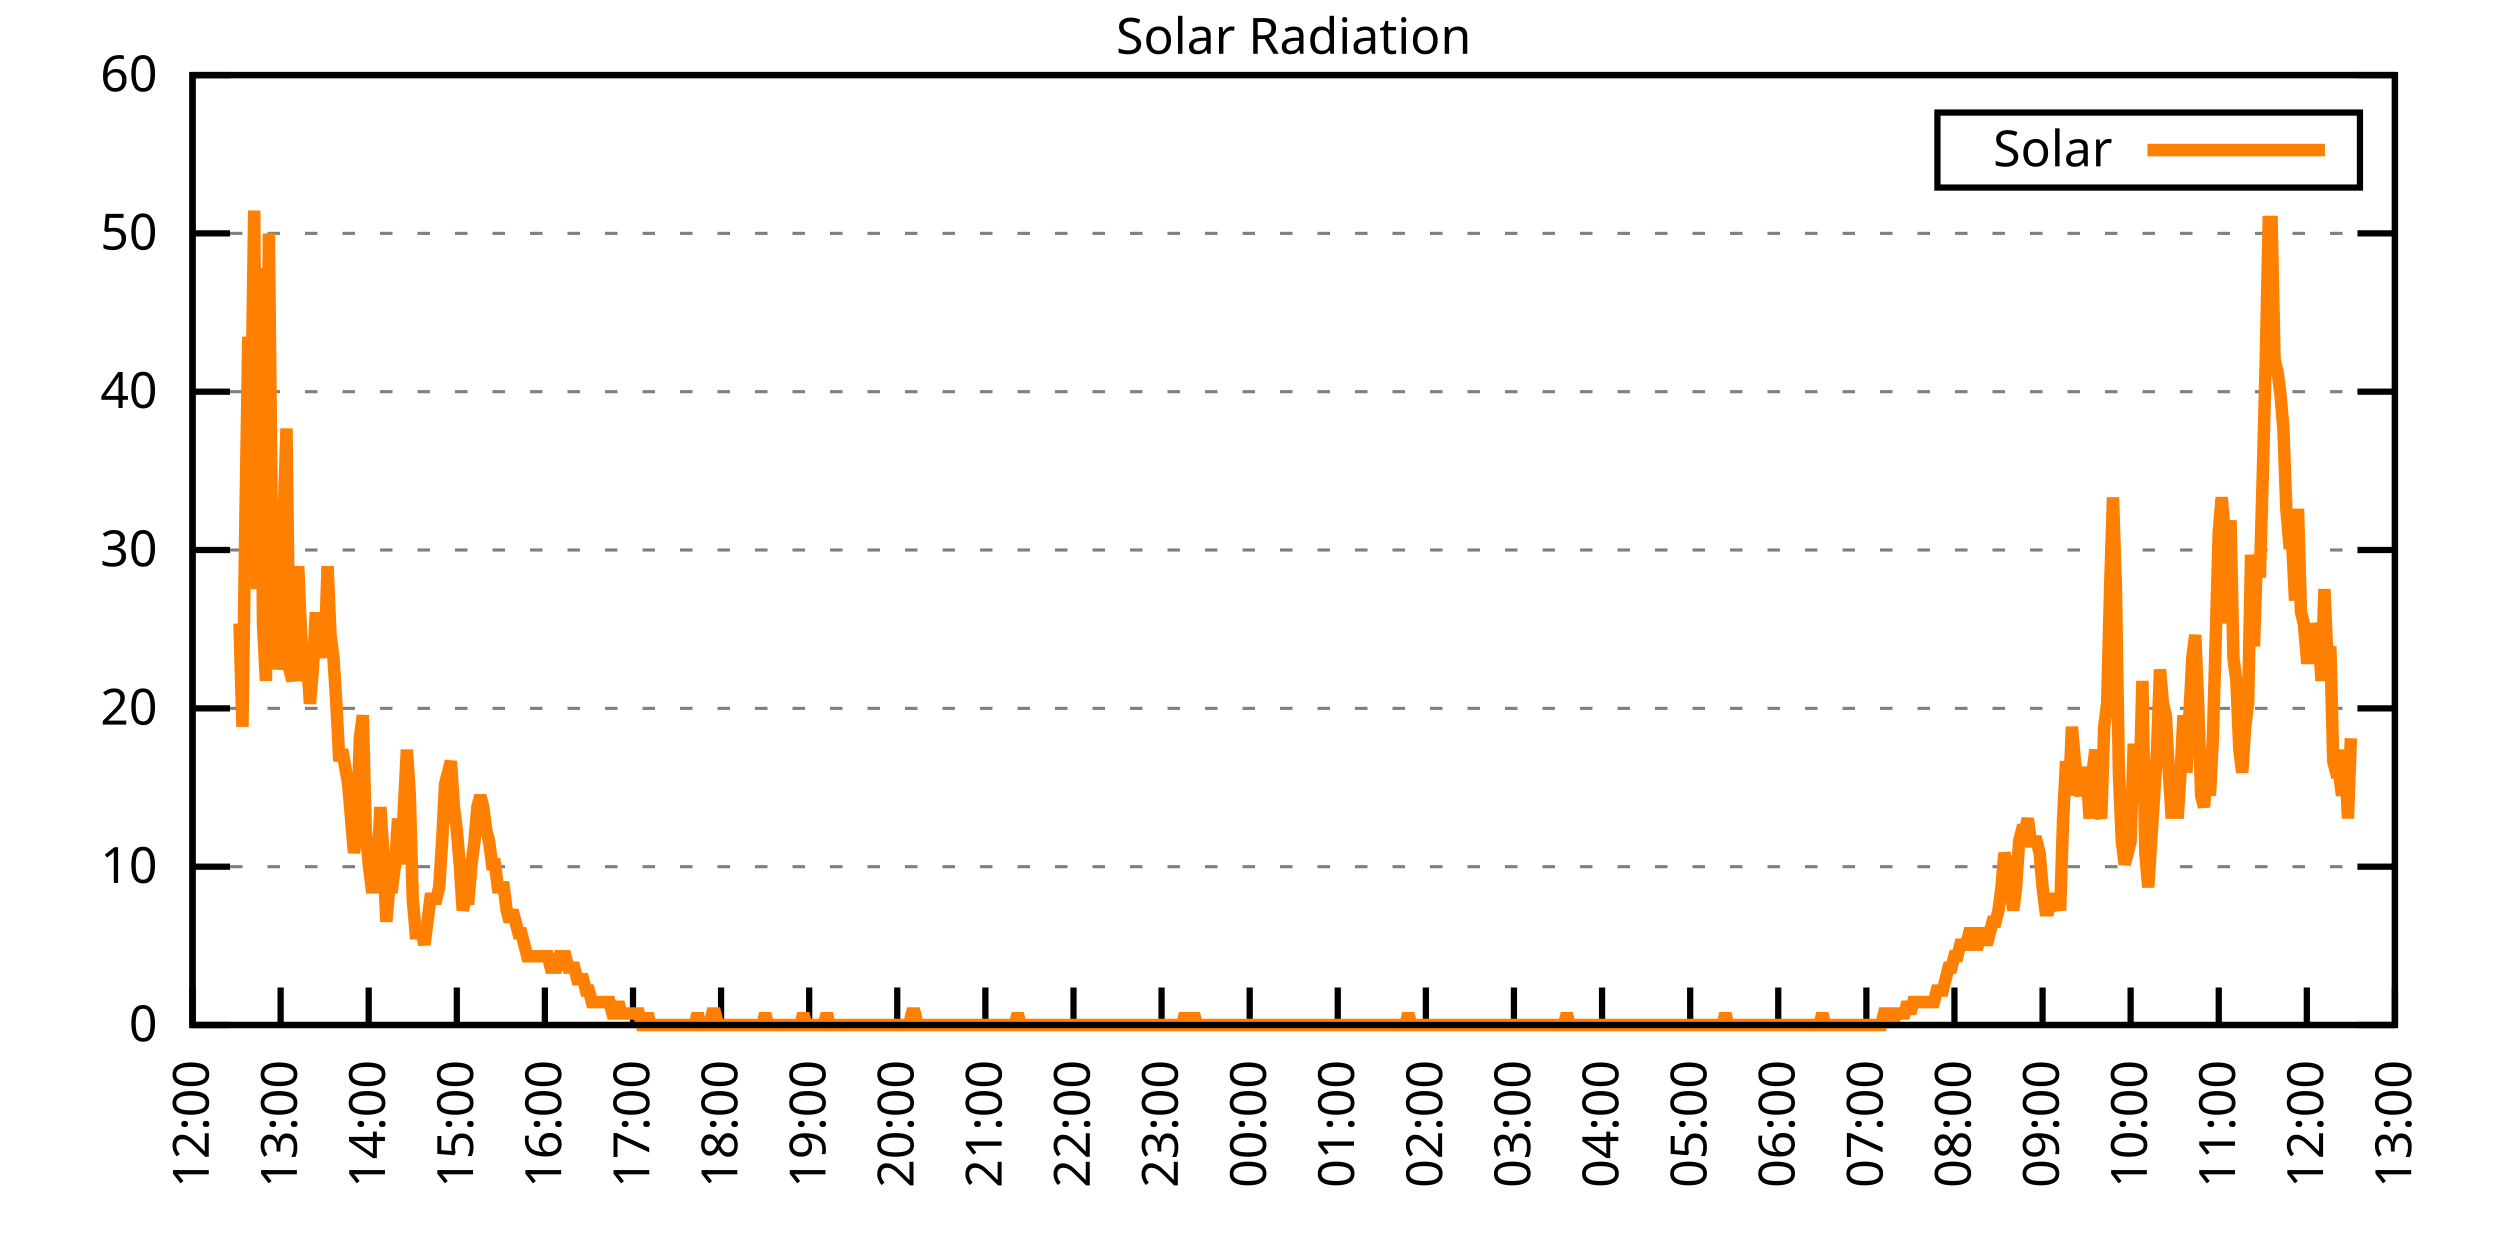
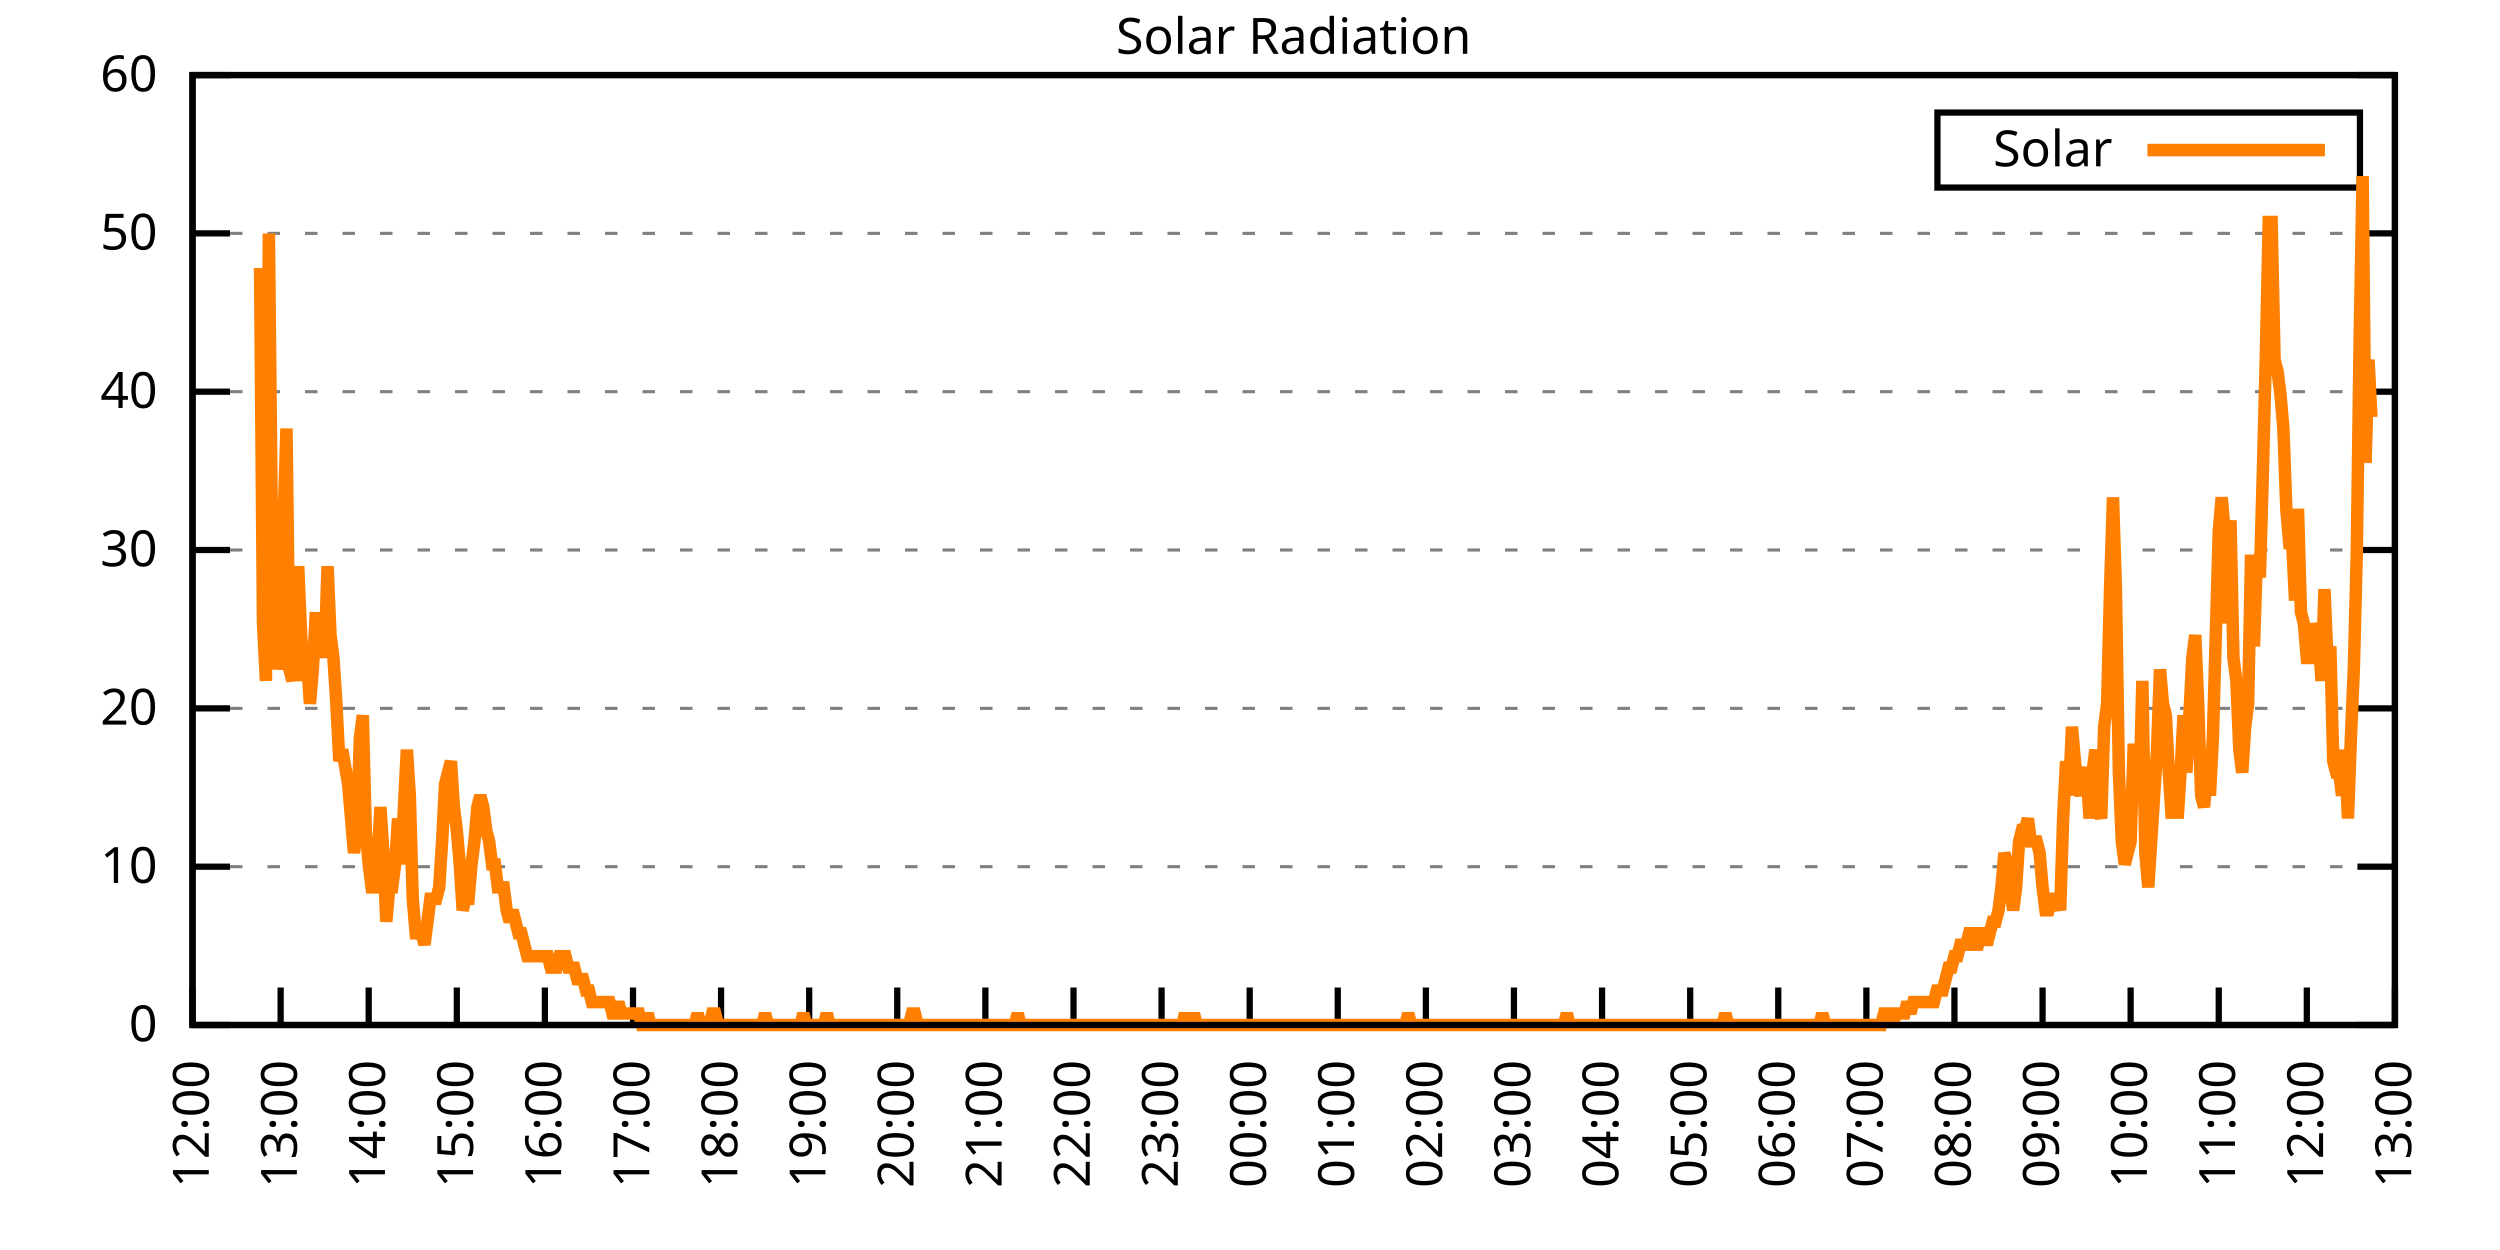
<svg xmlns="http://www.w3.org/2000/svg" xmlns:xlink="http://www.w3.org/1999/xlink" width="400" height="200" viewBox="0 0 400 200">
  <g id="gnuplot_canvas">
    <rect x="0" y="0" width="400" height="200" fill="none" />
    <defs>
      <circle id="gpDot" r="0.5" stroke-width="0.5" stroke="currentColor" />
      <path id="gpPt0" stroke-width="0.333" stroke="currentColor" d="M-1,0 h2 M0,-1 v2" />
      <path id="gpPt1" stroke-width="0.333" stroke="currentColor" d="M-1,-1 L1,1 M1,-1 L-1,1" />
      <path id="gpPt2" stroke-width="0.333" stroke="currentColor" d="M-1,0 L1,0 M0,-1 L0,1 M-1,-1 L1,1 M-1,1 L1,-1" />
      <rect id="gpPt3" stroke-width="0.333" stroke="currentColor" x="-1" y="-1" width="2" height="2" />
      <rect id="gpPt4" stroke-width="0.333" stroke="currentColor" fill="currentColor" x="-1" y="-1" width="2" height="2" />
      <circle id="gpPt5" stroke-width="0.333" stroke="currentColor" cx="0" cy="0" r="1" />
      <use xlink:href="#gpPt5" id="gpPt6" fill="currentColor" stroke="none" />
      <path id="gpPt7" stroke-width="0.333" stroke="currentColor" d="M0,-1.33 L-1.33,0.67 L1.33,0.67 z" />
      <use xlink:href="#gpPt7" id="gpPt8" fill="currentColor" stroke="none" />
      <use xlink:href="#gpPt7" id="gpPt9" stroke="currentColor" transform="rotate(180)" />
      <use xlink:href="#gpPt9" id="gpPt10" fill="currentColor" stroke="none" />
      <use xlink:href="#gpPt3" id="gpPt11" stroke="currentColor" transform="rotate(45)" />
      <use xlink:href="#gpPt11" id="gpPt12" fill="currentColor" stroke="none" />
      <path id="gpPt13" stroke-width="0.333" stroke="currentColor" d="M0,1.330 L1.265,0.411 L0.782,-1.067 L-0.782,-1.076 L-1.265,0.411 z" />
      <use xlink:href="#gpPt13" id="gpPt14" fill="currentColor" stroke="none" />
      <filter id="textbox" filterUnits="objectBoundingBox" x="0" y="0" height="1" width="1">
        <feFlood flood-color="white" flood-opacity="1" result="bgnd" />
        <feComposite in="SourceGraphic" in2="bgnd" operator="atop" />
      </filter>
      <filter id="greybox" filterUnits="objectBoundingBox" x="0" y="0" height="1" width="1">
        <feFlood flood-color="lightgrey" flood-opacity="1" result="grey" />
        <feComposite in="SourceGraphic" in2="grey" operator="atop" />
      </filter>
    </defs>
    <g fill="none" color="white" stroke="currentColor" stroke-width="1.00" stroke-linecap="butt" stroke-linejoin="miter">
</g>
    <g fill="none" color="black" stroke="currentColor" stroke-width="1.00" stroke-linecap="butt" stroke-linejoin="miter">
      <g stroke="none" shape-rendering="crispEdges">
        <polygon fill="rgb(255, 255, 255)" points="30.80,164.00 383.18,164.00 383.18,12.02 30.80,12.02 " />
      </g>
    </g>
    <g fill="none" color="black" stroke="currentColor" stroke-width="1.00" stroke-linecap="butt" stroke-linejoin="miter">
</g>
    <g fill="none" color="black" stroke="black" stroke-width="0.50" stroke-linecap="butt" stroke-linejoin="miter">
</g>
    <g fill="none" color="gray" stroke="currentColor" stroke-width="0.50" stroke-linecap="butt" stroke-linejoin="miter">
      <path stroke="gray" stroke-dasharray="2,4" class="gridline" d="M30.80,164.00 L383.19,164.00  " />
    </g>
    <g fill="none" color="gray" stroke="gray" stroke-width="1.00" stroke-linecap="butt" stroke-linejoin="miter">
</g>
    <g fill="none" color="black" stroke="currentColor" stroke-width="1.00" stroke-linecap="butt" stroke-linejoin="miter">
      <path stroke="black" d="M30.80,164.00 L36.80,164.00 M383.19,164.00 L377.19,164.00  " />
      <g transform="translate(25.20,166.60)" stroke="none" fill="black" font-family="Sans" font-size="8.00" text-anchor="end">
        <text>
          <tspan font-family="Sans"> 0</tspan>
        </text>
      </g>
    </g>
    <g fill="none" color="black" stroke="currentColor" stroke-width="1.00" stroke-linecap="butt" stroke-linejoin="miter">
</g>
    <g fill="none" color="black" stroke="black" stroke-width="0.50" stroke-linecap="butt" stroke-linejoin="miter">
</g>
    <g fill="none" color="gray" stroke="currentColor" stroke-width="0.50" stroke-linecap="butt" stroke-linejoin="miter">
      <path stroke="gray" stroke-dasharray="2,4" class="gridline" d="M30.80,138.67 L383.19,138.67  " />
    </g>
    <g fill="none" color="gray" stroke="gray" stroke-width="1.00" stroke-linecap="butt" stroke-linejoin="miter">
</g>
    <g fill="none" color="black" stroke="currentColor" stroke-width="1.00" stroke-linecap="butt" stroke-linejoin="miter">
      <path stroke="black" d="M30.80,138.67 L36.80,138.67 M383.19,138.67 L377.19,138.67  " />
      <g transform="translate(25.20,141.27)" stroke="none" fill="black" font-family="Sans" font-size="8.00" text-anchor="end">
        <text>
          <tspan font-family="Sans"> 10</tspan>
        </text>
      </g>
    </g>
    <g fill="none" color="black" stroke="currentColor" stroke-width="1.00" stroke-linecap="butt" stroke-linejoin="miter">
</g>
    <g fill="none" color="black" stroke="black" stroke-width="0.50" stroke-linecap="butt" stroke-linejoin="miter">
</g>
    <g fill="none" color="gray" stroke="currentColor" stroke-width="0.50" stroke-linecap="butt" stroke-linejoin="miter">
      <path stroke="gray" stroke-dasharray="2,4" class="gridline" d="M30.80,113.34 L383.19,113.34  " />
    </g>
    <g fill="none" color="gray" stroke="gray" stroke-width="1.00" stroke-linecap="butt" stroke-linejoin="miter">
</g>
    <g fill="none" color="black" stroke="currentColor" stroke-width="1.00" stroke-linecap="butt" stroke-linejoin="miter">
      <path stroke="black" d="M30.80,113.34 L36.80,113.34 M383.19,113.34 L377.19,113.34  " />
      <g transform="translate(25.20,115.94)" stroke="none" fill="black" font-family="Sans" font-size="8.00" text-anchor="end">
        <text>
          <tspan font-family="Sans"> 20</tspan>
        </text>
      </g>
    </g>
    <g fill="none" color="black" stroke="currentColor" stroke-width="1.00" stroke-linecap="butt" stroke-linejoin="miter">
</g>
    <g fill="none" color="black" stroke="black" stroke-width="0.50" stroke-linecap="butt" stroke-linejoin="miter">
</g>
    <g fill="none" color="gray" stroke="currentColor" stroke-width="0.50" stroke-linecap="butt" stroke-linejoin="miter">
      <path stroke="gray" stroke-dasharray="2,4" class="gridline" d="M30.80,88.00 L383.19,88.00  " />
    </g>
    <g fill="none" color="gray" stroke="gray" stroke-width="1.00" stroke-linecap="butt" stroke-linejoin="miter">
</g>
    <g fill="none" color="black" stroke="currentColor" stroke-width="1.00" stroke-linecap="butt" stroke-linejoin="miter">
      <path stroke="black" d="M30.80,88.00 L36.80,88.00 M383.19,88.00 L377.19,88.00  " />
      <g transform="translate(25.20,90.60)" stroke="none" fill="black" font-family="Sans" font-size="8.00" text-anchor="end">
        <text>
          <tspan font-family="Sans"> 30</tspan>
        </text>
      </g>
    </g>
    <g fill="none" color="black" stroke="currentColor" stroke-width="1.00" stroke-linecap="butt" stroke-linejoin="miter">
</g>
    <g fill="none" color="black" stroke="black" stroke-width="0.50" stroke-linecap="butt" stroke-linejoin="miter">
</g>
    <g fill="none" color="gray" stroke="currentColor" stroke-width="0.50" stroke-linecap="butt" stroke-linejoin="miter">
      <path stroke="gray" stroke-dasharray="2,4" class="gridline" d="M30.80,62.67 L383.19,62.67  " />
    </g>
    <g fill="none" color="gray" stroke="gray" stroke-width="1.00" stroke-linecap="butt" stroke-linejoin="miter">
</g>
    <g fill="none" color="black" stroke="currentColor" stroke-width="1.00" stroke-linecap="butt" stroke-linejoin="miter">
      <path stroke="black" d="M30.80,62.67 L36.80,62.67 M383.19,62.67 L377.19,62.67  " />
      <g transform="translate(25.20,65.27)" stroke="none" fill="black" font-family="Sans" font-size="8.00" text-anchor="end">
        <text>
          <tspan font-family="Sans"> 40</tspan>
        </text>
      </g>
    </g>
    <g fill="none" color="black" stroke="currentColor" stroke-width="1.00" stroke-linecap="butt" stroke-linejoin="miter">
</g>
    <g fill="none" color="black" stroke="black" stroke-width="0.50" stroke-linecap="butt" stroke-linejoin="miter">
</g>
    <g fill="none" color="gray" stroke="currentColor" stroke-width="0.50" stroke-linecap="butt" stroke-linejoin="miter">
      <path stroke="gray" stroke-dasharray="2,4" class="gridline" d="M30.80,37.34 L383.19,37.34  " />
    </g>
    <g fill="none" color="gray" stroke="gray" stroke-width="1.00" stroke-linecap="butt" stroke-linejoin="miter">
</g>
    <g fill="none" color="black" stroke="currentColor" stroke-width="1.00" stroke-linecap="butt" stroke-linejoin="miter">
      <path stroke="black" d="M30.80,37.34 L36.80,37.34 M383.19,37.34 L377.19,37.34  " />
      <g transform="translate(25.20,39.94)" stroke="none" fill="black" font-family="Sans" font-size="8.00" text-anchor="end">
        <text>
          <tspan font-family="Sans"> 50</tspan>
        </text>
      </g>
    </g>
    <g fill="none" color="black" stroke="currentColor" stroke-width="1.00" stroke-linecap="butt" stroke-linejoin="miter">
</g>
    <g fill="none" color="black" stroke="black" stroke-width="0.50" stroke-linecap="butt" stroke-linejoin="miter">
</g>
    <g fill="none" color="gray" stroke="currentColor" stroke-width="0.50" stroke-linecap="butt" stroke-linejoin="miter">
      <path stroke="gray" stroke-dasharray="2,4" class="gridline" d="M30.80,12.01 L383.19,12.01  " />
    </g>
    <g fill="none" color="gray" stroke="gray" stroke-width="1.00" stroke-linecap="butt" stroke-linejoin="miter">
</g>
    <g fill="none" color="black" stroke="currentColor" stroke-width="1.00" stroke-linecap="butt" stroke-linejoin="miter">
      <path stroke="black" d="M30.80,12.01 L36.80,12.01 M383.19,12.01 L377.19,12.01  " />
      <g transform="translate(25.20,14.61)" stroke="none" fill="black" font-family="Sans" font-size="8.00" text-anchor="end">
        <text>
          <tspan font-family="Sans"> 60</tspan>
        </text>
      </g>
    </g>
    <g fill="none" color="black" stroke="currentColor" stroke-width="1.00" stroke-linecap="butt" stroke-linejoin="miter">
      <path stroke="black" d="M30.80,164.00 L30.80,158.00  " />
      <g transform="translate(33.40,169.60) rotate(270.00)" stroke="none" fill="black" font-family="Sans" font-size="8.00" text-anchor="end">
        <text>
          <tspan font-family="Sans">12:00</tspan>
        </text>
      </g>
    </g>
    <g fill="none" color="black" stroke="currentColor" stroke-width="1.00" stroke-linecap="butt" stroke-linejoin="miter">
      <path stroke="black" d="M44.90,164.00 L44.90,158.00  " />
      <g transform="translate(47.50,169.60) rotate(270.00)" stroke="none" fill="black" font-family="Sans" font-size="8.00" text-anchor="end">
        <text>
          <tspan font-family="Sans">13:00</tspan>
        </text>
      </g>
    </g>
    <g fill="none" color="black" stroke="currentColor" stroke-width="1.00" stroke-linecap="butt" stroke-linejoin="miter">
      <path stroke="black" d="M58.99,164.00 L58.99,158.00  " />
      <g transform="translate(61.59,169.60) rotate(270.00)" stroke="none" fill="black" font-family="Sans" font-size="8.00" text-anchor="end">
        <text>
          <tspan font-family="Sans">14:00</tspan>
        </text>
      </g>
    </g>
    <g fill="none" color="black" stroke="currentColor" stroke-width="1.00" stroke-linecap="butt" stroke-linejoin="miter">
      <path stroke="black" d="M73.09,164.00 L73.09,158.00  " />
      <g transform="translate(75.69,169.60) rotate(270.00)" stroke="none" fill="black" font-family="Sans" font-size="8.00" text-anchor="end">
        <text>
          <tspan font-family="Sans">15:00</tspan>
        </text>
      </g>
    </g>
    <g fill="none" color="black" stroke="currentColor" stroke-width="1.00" stroke-linecap="butt" stroke-linejoin="miter">
      <path stroke="black" d="M87.18,164.00 L87.18,158.00  " />
      <g transform="translate(89.78,169.60) rotate(270.00)" stroke="none" fill="black" font-family="Sans" font-size="8.00" text-anchor="end">
        <text>
          <tspan font-family="Sans">16:00</tspan>
        </text>
      </g>
    </g>
    <g fill="none" color="black" stroke="currentColor" stroke-width="1.00" stroke-linecap="butt" stroke-linejoin="miter">
      <path stroke="black" d="M101.28,164.00 L101.28,158.00  " />
      <g transform="translate(103.88,169.60) rotate(270.00)" stroke="none" fill="black" font-family="Sans" font-size="8.00" text-anchor="end">
        <text>
          <tspan font-family="Sans">17:00</tspan>
        </text>
      </g>
    </g>
    <g fill="none" color="black" stroke="currentColor" stroke-width="1.00" stroke-linecap="butt" stroke-linejoin="miter">
      <path stroke="black" d="M115.37,164.00 L115.37,158.00  " />
      <g transform="translate(117.97,169.60) rotate(270.00)" stroke="none" fill="black" font-family="Sans" font-size="8.00" text-anchor="end">
        <text>
          <tspan font-family="Sans">18:00</tspan>
        </text>
      </g>
    </g>
    <g fill="none" color="black" stroke="currentColor" stroke-width="1.00" stroke-linecap="butt" stroke-linejoin="miter">
      <path stroke="black" d="M129.47,164.00 L129.47,158.00  " />
      <g transform="translate(132.07,169.60) rotate(270.00)" stroke="none" fill="black" font-family="Sans" font-size="8.00" text-anchor="end">
        <text>
          <tspan font-family="Sans">19:00</tspan>
        </text>
      </g>
    </g>
    <g fill="none" color="black" stroke="currentColor" stroke-width="1.00" stroke-linecap="butt" stroke-linejoin="miter">
      <path stroke="black" d="M143.56,164.00 L143.56,158.00  " />
      <g transform="translate(146.16,169.60) rotate(270.00)" stroke="none" fill="black" font-family="Sans" font-size="8.00" text-anchor="end">
        <text>
          <tspan font-family="Sans">20:00</tspan>
        </text>
      </g>
    </g>
    <g fill="none" color="black" stroke="currentColor" stroke-width="1.00" stroke-linecap="butt" stroke-linejoin="miter">
      <path stroke="black" d="M157.66,164.00 L157.66,158.00  " />
      <g transform="translate(160.26,169.60) rotate(270.00)" stroke="none" fill="black" font-family="Sans" font-size="8.00" text-anchor="end">
        <text>
          <tspan font-family="Sans">21:00</tspan>
        </text>
      </g>
    </g>
    <g fill="none" color="black" stroke="currentColor" stroke-width="1.00" stroke-linecap="butt" stroke-linejoin="miter">
      <path stroke="black" d="M171.76,164.00 L171.76,158.00  " />
      <g transform="translate(174.36,169.60) rotate(270.00)" stroke="none" fill="black" font-family="Sans" font-size="8.00" text-anchor="end">
        <text>
          <tspan font-family="Sans">22:00</tspan>
        </text>
      </g>
    </g>
    <g fill="none" color="black" stroke="currentColor" stroke-width="1.00" stroke-linecap="butt" stroke-linejoin="miter">
      <path stroke="black" d="M185.85,164.00 L185.85,158.00  " />
      <g transform="translate(188.45,169.60) rotate(270.00)" stroke="none" fill="black" font-family="Sans" font-size="8.00" text-anchor="end">
        <text>
          <tspan font-family="Sans">23:00</tspan>
        </text>
      </g>
    </g>
    <g fill="none" color="black" stroke="currentColor" stroke-width="1.00" stroke-linecap="butt" stroke-linejoin="miter">
      <path stroke="black" d="M199.95,164.00 L199.95,158.00  " />
      <g transform="translate(202.55,169.60) rotate(270.00)" stroke="none" fill="black" font-family="Sans" font-size="8.00" text-anchor="end">
        <text>
          <tspan font-family="Sans">00:00</tspan>
        </text>
      </g>
    </g>
    <g fill="none" color="black" stroke="currentColor" stroke-width="1.00" stroke-linecap="butt" stroke-linejoin="miter">
      <path stroke="black" d="M214.04,164.00 L214.04,158.00  " />
      <g transform="translate(216.64,169.60) rotate(270.00)" stroke="none" fill="black" font-family="Sans" font-size="8.00" text-anchor="end">
        <text>
          <tspan font-family="Sans">01:00</tspan>
        </text>
      </g>
    </g>
    <g fill="none" color="black" stroke="currentColor" stroke-width="1.00" stroke-linecap="butt" stroke-linejoin="miter">
      <path stroke="black" d="M228.14,164.00 L228.14,158.00  " />
      <g transform="translate(230.74,169.60) rotate(270.00)" stroke="none" fill="black" font-family="Sans" font-size="8.00" text-anchor="end">
        <text>
          <tspan font-family="Sans">02:00</tspan>
        </text>
      </g>
    </g>
    <g fill="none" color="black" stroke="currentColor" stroke-width="1.00" stroke-linecap="butt" stroke-linejoin="miter">
      <path stroke="black" d="M242.23,164.00 L242.23,158.00  " />
      <g transform="translate(244.83,169.60) rotate(270.00)" stroke="none" fill="black" font-family="Sans" font-size="8.00" text-anchor="end">
        <text>
          <tspan font-family="Sans">03:00</tspan>
        </text>
      </g>
    </g>
    <g fill="none" color="black" stroke="currentColor" stroke-width="1.00" stroke-linecap="butt" stroke-linejoin="miter">
      <path stroke="black" d="M256.33,164.00 L256.33,158.00  " />
      <g transform="translate(258.93,169.60) rotate(270.00)" stroke="none" fill="black" font-family="Sans" font-size="8.00" text-anchor="end">
        <text>
          <tspan font-family="Sans">04:00</tspan>
        </text>
      </g>
    </g>
    <g fill="none" color="black" stroke="currentColor" stroke-width="1.00" stroke-linecap="butt" stroke-linejoin="miter">
      <path stroke="black" d="M270.43,164.00 L270.43,158.00  " />
      <g transform="translate(273.03,169.60) rotate(270.00)" stroke="none" fill="black" font-family="Sans" font-size="8.00" text-anchor="end">
        <text>
          <tspan font-family="Sans">05:00</tspan>
        </text>
      </g>
    </g>
    <g fill="none" color="black" stroke="currentColor" stroke-width="1.00" stroke-linecap="butt" stroke-linejoin="miter">
      <path stroke="black" d="M284.52,164.00 L284.52,158.00  " />
      <g transform="translate(287.12,169.60) rotate(270.00)" stroke="none" fill="black" font-family="Sans" font-size="8.00" text-anchor="end">
        <text>
          <tspan font-family="Sans">06:00</tspan>
        </text>
      </g>
    </g>
    <g fill="none" color="black" stroke="currentColor" stroke-width="1.00" stroke-linecap="butt" stroke-linejoin="miter">
      <path stroke="black" d="M298.62,164.00 L298.62,158.00  " />
      <g transform="translate(301.22,169.60) rotate(270.00)" stroke="none" fill="black" font-family="Sans" font-size="8.00" text-anchor="end">
        <text>
          <tspan font-family="Sans">07:00</tspan>
        </text>
      </g>
    </g>
    <g fill="none" color="black" stroke="currentColor" stroke-width="1.00" stroke-linecap="butt" stroke-linejoin="miter">
      <path stroke="black" d="M312.71,164.00 L312.71,158.00  " />
      <g transform="translate(315.31,169.60) rotate(270.00)" stroke="none" fill="black" font-family="Sans" font-size="8.00" text-anchor="end">
        <text>
          <tspan font-family="Sans">08:00</tspan>
        </text>
      </g>
    </g>
    <g fill="none" color="black" stroke="currentColor" stroke-width="1.00" stroke-linecap="butt" stroke-linejoin="miter">
      <path stroke="black" d="M326.81,164.00 L326.81,158.00  " />
      <g transform="translate(329.41,169.60) rotate(270.00)" stroke="none" fill="black" font-family="Sans" font-size="8.00" text-anchor="end">
        <text>
          <tspan font-family="Sans">09:00</tspan>
        </text>
      </g>
    </g>
    <g fill="none" color="black" stroke="currentColor" stroke-width="1.00" stroke-linecap="butt" stroke-linejoin="miter">
      <path stroke="black" d="M340.90,164.00 L340.90,158.00  " />
      <g transform="translate(343.50,169.60) rotate(270.00)" stroke="none" fill="black" font-family="Sans" font-size="8.00" text-anchor="end">
        <text>
          <tspan font-family="Sans">10:00</tspan>
        </text>
      </g>
    </g>
    <g fill="none" color="black" stroke="currentColor" stroke-width="1.00" stroke-linecap="butt" stroke-linejoin="miter">
      <path stroke="black" d="M355.00,164.00 L355.00,158.00  " />
      <g transform="translate(357.60,169.60) rotate(270.00)" stroke="none" fill="black" font-family="Sans" font-size="8.00" text-anchor="end">
        <text>
          <tspan font-family="Sans">11:00</tspan>
        </text>
      </g>
    </g>
    <g fill="none" color="black" stroke="currentColor" stroke-width="1.00" stroke-linecap="butt" stroke-linejoin="miter">
      <path stroke="black" d="M369.09,164.00 L369.09,158.00  " />
      <g transform="translate(371.69,169.60) rotate(270.00)" stroke="none" fill="black" font-family="Sans" font-size="8.00" text-anchor="end">
        <text>
          <tspan font-family="Sans">12:00</tspan>
        </text>
      </g>
    </g>
    <g fill="none" color="black" stroke="currentColor" stroke-width="1.00" stroke-linecap="butt" stroke-linejoin="miter">
      <path stroke="black" d="M383.19,164.00 L383.19,158.00  " />
      <g transform="translate(385.79,169.60) rotate(270.00)" stroke="none" fill="black" font-family="Sans" font-size="8.00" text-anchor="end">
        <text>
          <tspan font-family="Sans">13:00</tspan>
        </text>
      </g>
    </g>
    <g fill="none" color="black" stroke="currentColor" stroke-width="1.00" stroke-linecap="butt" stroke-linejoin="miter">
</g>
    <g fill="none" color="black" stroke="currentColor" stroke-width="1.00" stroke-linecap="butt" stroke-linejoin="miter">
      <path stroke="black" d="M30.80,12.01 L30.80,164.00 L383.19,164.00 L383.19,12.01 L30.80,12.01 Z  " />
    </g>
    <g fill="none" color="black" stroke="currentColor" stroke-width="1.00" stroke-linecap="butt" stroke-linejoin="miter">
</g>
    <g fill="none" color="black" stroke="currentColor" stroke-width="1.00" stroke-linecap="butt" stroke-linejoin="miter">
      <path stroke="black" d="M309.99,30.01 L309.99,18.01 L377.59,18.01 L377.59,30.01 L309.99,30.01 Z  " />
    </g>
    <g id="Solar_Radiation_plot_1">
      <g fill="none" color="white" stroke="black" stroke-width="2.00" stroke-linecap="butt" stroke-linejoin="miter">
</g>
      <g fill="none" color="black" stroke="currentColor" stroke-width="2.00" stroke-linecap="butt" stroke-linejoin="miter">
        <g transform="translate(337.99,26.61)" stroke="none" fill="black" font-family="Sans" font-size="8.00" text-anchor="end">
          <text>
            <tspan font-family="Sans">Solar</tspan>
          </text>
        </g>
      </g>
      <g fill="none" color="black" stroke="currentColor" stroke-width="2.00" stroke-linecap="butt" stroke-linejoin="miter">
-         <path stroke="rgb(255, 127,   0)" d="M343.59,24.01 L371.99,24.01 M38.32,99.76 L38.79,116.28 L39.26,83.24 L39.73,53.88 L40.20,66.73 L40.67,33.69   L41.14,94.26 L41.61,42.87 L42.08,99.76 L42.55,108.94 L43.02,37.36 L43.49,83.24 L43.96,92.42 L44.43,107.10   L44.90,103.43 L45.37,83.24 L45.84,68.56 L46.31,107.10 L46.78,108.94 L47.24,101.60 L47.71,90.59 L48.18,101.60   L48.65,108.94 L49.12,105.27 L49.59,112.61 L50.06,107.10 L50.53,97.93 L50.53,99.76 L51.47,99.76 L51.94,105.27   L52.41,90.59 L52.88,101.60 L53.35,105.27 L53.82,112.61 L54.29,121.79 L54.76,119.95 L55.70,125.46 L56.17,130.96   L56.64,136.47 L57.11,132.80 L57.58,118.12 L58.05,114.44 L58.52,132.80 L58.99,138.30 L59.46,141.98 L59.93,141.98   L60.40,138.30 L60.87,129.13 L61.34,136.47 L61.81,147.48 L62.28,141.98 L62.75,141.98 L63.22,138.30 L63.69,130.96   L64.16,138.30 L64.63,129.13 L65.10,119.95 L65.57,127.29 L66.04,143.81 L66.51,149.32 L66.98,149.32 L67.45,149.32   L67.92,151.15 L68.39,147.48 L68.86,143.81 L69.33,143.81 L69.80,143.81 L70.27,141.98 L70.74,134.63 L71.21,125.46   L71.68,123.62 L72.15,121.79 L72.62,129.13 L73.09,132.80 L73.56,138.30 L74.03,145.65 L74.50,143.81 L74.97,143.81   L75.44,138.30 L75.91,134.63 L76.38,129.13 L76.85,127.29 L77.32,129.13 L77.79,132.80 L78.26,134.63 L78.73,138.30   L79.19,138.30 L79.66,141.98 L80.13,141.98 L80.60,141.98 L81.07,145.65 L81.54,147.48 L82.01,145.65 L82.48,147.48   L82.95,149.32 L83.42,149.32 L83.89,151.15 L84.36,152.99 L84.83,152.99 L85.30,152.99 L85.77,152.99 L86.24,152.99   L86.71,152.99 L87.18,152.99 L87.65,152.99 L88.12,154.82 L88.59,154.82 L89.06,154.82 L89.53,152.99 L90.00,152.99   L90.47,152.99 L90.94,154.82 L91.41,154.82 L91.88,154.82 L92.35,156.66 L92.82,156.66 L93.29,156.66 L93.76,158.49   L94.23,158.49 L94.70,160.33 L95.17,160.33 L95.64,160.33 L96.11,160.33 L96.58,160.33 L97.05,160.33 L97.52,160.33   L97.99,162.16 L98.46,162.16 L98.93,160.33 L99.40,162.16 L99.87,162.16 L100.34,162.16 L100.81,162.16 L101.28,162.16   L101.75,162.16 L102.22,162.16 L102.69,164.00 L103.16,164.00 L103.63,162.16 L104.10,164.00 L104.57,164.00 L105.04,164.00   L105.51,164.00 L105.98,164.00 L106.45,164.00 L106.92,164.00 L107.39,164.00 L107.86,164.00 L108.33,164.00 L108.80,164.00   L109.27,164.00 L109.74,164.00 L110.21,164.00 L110.68,164.00 L111.14,164.00 L111.61,162.16 L112.08,164.00 L112.55,164.00   L113.02,164.00 L113.49,164.00 L113.96,162.16 L114.43,162.16 L114.90,164.00 L115.37,164.00 L115.84,164.00 L116.31,164.00   L116.78,164.00 L117.25,164.00 L117.72,164.00 L118.19,164.00 L118.66,164.00 L119.13,164.00 L119.60,164.00 L120.07,164.00   L120.54,164.00 L121.01,164.00 L121.48,164.00 L121.95,164.00 L122.42,162.16 L122.89,164.00 L123.36,164.00 L123.83,164.00   L124.30,164.00 L124.77,164.00 L125.24,164.00 L125.71,164.00 L126.18,164.00 L126.65,164.00 L127.12,164.00 L127.59,164.00   L128.06,164.00 L128.53,162.16 L129.00,164.00 L129.47,164.00 L129.94,164.00 L130.41,164.00 L130.88,164.00 L131.35,164.00   L131.82,164.00 L132.29,162.16 L132.76,164.00 L133.23,164.00 L133.70,164.00 L134.17,164.00 L134.64,164.00 L135.11,164.00   L135.58,164.00 L136.05,164.00 L136.52,164.00 L136.99,164.00 L137.46,164.00 L137.93,164.00 L138.40,164.00 L138.87,164.00   L139.34,164.00 L139.81,164.00 L140.28,164.00 L140.75,164.00 L141.22,164.00 L141.69,164.00 L142.16,164.00 L142.63,164.00   L143.09,164.00 L143.56,164.00 L144.03,164.00 L144.50,164.00 L144.97,164.00 L145.44,164.00 L145.91,162.16 L146.38,162.16   L146.85,164.00 L147.32,164.00 L147.79,164.00 L148.26,164.00 L148.73,164.00 L149.20,164.00 L149.67,164.00 L150.14,164.00   L150.61,164.00 L151.08,164.00 L151.55,164.00 L152.02,164.00 L152.49,164.00 L152.96,164.00 L153.43,164.00 L153.90,164.00   L154.37,164.00 L154.84,164.00 L155.31,164.00 L155.78,164.00 L156.25,164.00 L156.72,164.00 L157.19,164.00 L157.66,164.00   L158.13,164.00 L158.60,164.00 L159.07,164.00 L159.54,164.00 L160.01,164.00 L160.48,164.00 L160.95,164.00 L161.42,164.00   L161.89,164.00 L162.36,164.00 L162.83,162.16 L163.30,164.00 L163.77,164.00 L164.24,164.00 L164.71,164.00 L165.18,164.00   L165.65,164.00 L166.12,164.00 L166.59,164.00 L167.06,164.00 L167.53,164.00 L168.00,164.00 L168.47,164.00 L168.94,164.00   L169.41,164.00 L169.88,164.00 L170.35,164.00 L170.82,164.00 L171.29,164.00 L171.76,164.00 L172.23,164.00 L172.70,164.00   L173.17,164.00 L173.64,164.00 L174.11,164.00 L174.58,164.00 L175.04,164.00 L175.51,164.00 L175.98,164.00 L176.45,164.00   L176.92,164.00 L177.39,164.00 L177.86,164.00 L178.33,164.00 L178.80,164.00 L179.27,164.00 L179.74,164.00 L180.21,164.00   L180.68,164.00 L181.15,164.00 L181.62,164.00 L182.09,164.00 L182.56,164.00 L183.03,164.00 L183.50,164.00 L183.97,164.00   L184.44,164.00 L184.91,164.00 L185.38,164.00 L185.85,164.00 L186.32,164.00 L186.79,164.00 L187.26,164.00 L187.73,164.00   L188.20,164.00 L188.67,164.00 L189.14,164.00 L189.61,162.16 L190.08,164.00 L190.55,164.00 L191.02,162.16 L191.49,164.00   L191.96,164.00 L192.43,164.00 L192.90,164.00 L193.37,164.00 L193.84,164.00 L194.31,164.00 L194.78,164.00 L195.25,164.00   L195.72,164.00 L196.19,164.00 L196.66,164.00 L197.13,164.00 L197.60,164.00 L198.07,164.00 L198.54,164.00 L199.01,164.00   L199.48,164.00 L199.95,164.00 L200.42,164.00 L200.89,164.00 L201.36,164.00 L201.83,164.00 L202.30,164.00 L202.77,164.00   L203.24,164.00 L203.71,164.00 L204.18,164.00 L204.65,164.00 L205.12,164.00 L205.59,164.00 L206.06,164.00 L206.53,164.00   L207.00,164.00 L207.46,164.00 L207.93,164.00 L208.40,164.00 L208.87,164.00 L209.34,164.00 L209.81,164.00 L210.28,164.00   L210.75,164.00 L211.22,164.00 L211.69,164.00 L212.16,164.00 L212.63,164.00 L213.10,164.00 L213.57,164.00 L214.04,164.00   L214.51,164.00 L214.98,164.00 L215.45,164.00 L215.92,164.00 L216.39,164.00 L216.86,164.00 L217.33,164.00 L217.80,164.00   L218.27,164.00 L218.74,164.00 L219.21,164.00 L219.68,164.00 L220.15,164.00 L220.62,164.00 L221.09,164.00 L221.56,164.00   L222.03,164.00 L222.50,164.00 L222.97,164.00 L223.44,164.00 L223.91,164.00 L224.38,164.00 L224.85,164.00 L225.32,162.16   L225.79,164.00 L226.26,164.00 L226.73,164.00 L227.20,164.00 L227.67,164.00 L228.14,164.00 L228.61,164.00 L229.08,164.00   L229.55,164.00 L230.02,164.00 L230.49,164.00 L230.96,164.00 L231.43,164.00 L231.90,164.00 L232.37,164.00 L232.84,164.00   L233.31,164.00 L233.78,164.00 L234.25,164.00 L234.72,164.00 L235.19,164.00 L235.66,164.00 L236.13,164.00 L236.60,164.00   L237.07,164.00 L237.54,164.00 L238.01,164.00 L238.48,164.00 L238.95,164.00 L239.41,164.00 L239.88,164.00 L240.35,164.00   L240.82,164.00 L241.29,164.00 L241.76,164.00 L242.23,164.00 L242.70,164.00 L243.17,164.00 L243.64,164.00 L244.11,164.00   L244.58,164.00 L245.05,164.00 L245.52,164.00 L245.99,164.00 L246.46,164.00 L246.93,164.00 L247.40,164.00 L247.87,164.00   L248.34,164.00 L248.81,164.00 L249.28,164.00 L249.75,164.00 L250.22,164.00 L250.69,162.16 L251.16,164.00 L251.63,164.00   L252.10,164.00 L252.57,164.00 L253.04,164.00 L253.51,164.00 L253.98,164.00 L254.45,164.00 L254.92,164.00 L255.39,164.00   L255.86,164.00 L256.33,164.00 L256.80,164.00 L257.27,164.00 L257.74,164.00 L258.21,164.00 L258.68,164.00 L259.15,164.00   L259.62,164.00 L260.09,164.00 L260.56,164.00 L261.03,164.00 L261.50,164.00 L261.97,164.00 L262.44,164.00 L262.91,164.00   L263.38,164.00 L263.85,164.00 L264.32,164.00 L264.79,164.00 L265.26,164.00 L265.73,164.00 L266.20,164.00 L266.67,164.00   L267.14,164.00 L267.61,164.00 L268.08,164.00 L268.55,164.00 L269.02,164.00 L269.49,164.00 L269.96,164.00 L270.43,164.00   L270.90,164.00 L271.36,164.00 L271.83,164.00 L272.30,164.00 L272.77,164.00 L273.24,164.00 L273.71,164.00 L274.18,164.00   L274.65,164.00 L275.12,164.00 L275.59,164.00 L276.06,162.16 L276.53,164.00 L277.00,164.00 L277.47,164.00 L277.94,164.00   L278.41,164.00 L278.88,164.00 L279.35,164.00 L279.82,164.00 L280.29,164.00 L280.76,164.00 L281.23,164.00 L281.70,164.00   L282.17,164.00 L282.64,164.00 L283.11,164.00 L283.58,164.00 L284.05,164.00 L284.52,164.00 L284.99,164.00 L285.46,164.00   L285.93,164.00 L286.40,164.00 L286.87,164.00 L287.34,164.00 L287.81,164.00 L288.28,164.00 L288.75,164.00 L289.22,164.00   L289.69,164.00 L290.16,164.00 L290.63,164.00 L291.10,164.00 L291.57,162.16 L292.04,164.00 L292.51,164.00 L292.98,164.00   L293.45,164.00 L293.92,164.00 L294.39,164.00 L294.86,164.00 L295.33,164.00 L295.80,164.00 L296.27,164.00 L296.74,164.00   L297.21,164.00 L297.68,164.00 L298.15,164.00 L298.62,164.00 L299.09,164.00 L299.56,164.00 L300.03,164.00 L300.50,164.00   L300.97,164.00 L301.44,162.16 L301.91,162.16 L302.38,162.16 L302.85,164.00 L303.31,162.16 L303.78,162.16 L304.25,162.16   L304.72,162.16 L305.19,160.33 L305.66,162.16 L306.13,160.33 L306.60,160.33 L307.07,160.33 L307.54,160.33 L308.01,160.33   L308.48,160.33 L308.95,160.33 L309.42,160.33 L309.89,158.49 L310.36,158.49 L310.83,158.49 L311.30,156.66 L311.77,154.82   L312.24,154.82 L312.71,152.99 L313.18,152.99 L313.65,151.15 L314.12,151.15 L314.59,151.15 L315.06,149.32 L315.53,149.32   L316.00,151.15 L316.47,151.15 L316.94,149.32 L317.41,149.32 L317.88,151.15 L318.35,149.32 L318.82,147.48 L319.29,147.48   L319.76,145.65 L320.23,141.98 L320.70,136.47 L321.17,138.30 L321.64,141.98 L322.11,145.65 L322.58,141.98 L323.05,134.63   L323.52,132.80 L323.99,132.80 L324.46,130.96 L324.93,134.63 L325.40,134.63 L325.87,134.63 L326.34,136.47 L326.81,141.98   L327.28,145.65 L327.75,145.65 L328.22,143.81 L328.69,143.81 L329.16,143.81 L329.63,145.65 L330.10,130.96 L330.57,121.79   L331.04,127.29 L331.51,116.28 L331.98,121.79 L332.45,125.46 L332.92,127.29 L333.39,123.62 L333.86,123.62 L334.33,130.96   L334.80,123.62 L335.26,119.95 L335.73,129.13 L336.20,130.96 L336.67,116.28 L337.14,112.61 L337.61,94.26 L338.08,79.57   L338.55,94.26 L339.02,123.62 L339.49,134.63 L339.96,138.30 L340.43,136.47 L340.90,134.63 L341.37,119.95 L341.84,119.95   L342.31,127.29 L342.78,108.94 L343.25,136.47 L343.72,141.98 L344.19,134.63 L344.66,127.29 L345.13,119.95 L345.60,107.10   L346.07,112.61 L346.54,114.44 L347.01,123.62 L347.48,130.96 L347.95,123.62 L348.42,130.96 L348.89,123.62 L349.36,114.44   L349.83,123.62 L350.30,114.44 L350.77,105.27 L351.24,101.60 L351.71,112.61 L352.18,127.29 L352.65,129.13 L353.12,123.62   L353.59,127.29 L354.06,118.12 L354.53,101.60 L355.00,85.08 L355.47,79.57 L355.94,85.08 L356.41,99.76 L356.88,83.24   L357.35,105.27 L357.82,108.94 L358.29,119.95 L358.76,123.62 L359.23,116.28 L359.70,112.61 L360.17,88.75 L360.64,103.43   L361.11,88.75 L361.58,92.42 L362.05,75.90 L362.52,57.55 L362.99,35.52 L363.46,35.52 L363.93,57.55 L364.40,59.38   L364.87,63.05 L365.34,68.56 L365.81,81.41 L366.28,86.91 L366.75,86.91 L367.21,96.09 L367.68,81.41 L368.15,97.93   L368.62,99.76 L369.09,105.27 L369.56,105.27 L370.03,105.27 L370.50,99.76 L370.97,101.60 L371.44,108.94 L371.91,94.26   L372.38,105.27 L372.85,103.43 L373.32,121.79 L373.79,123.62 L374.26,123.62 L374.73,127.29 L375.20,119.95 L375.67,130.96   L376.14,118.12  " />
+         <path stroke="rgb(255, 127,   0)" d="M343.59,24.01 L371.99,24.01 M41.61,42.87 L42.08,99.76 L42.55,108.94 L43.02,37.36 L43.49,83.24 L43.96,92.42   L44.43,107.10 L44.90,103.43 L45.37,83.24 L45.84,68.56 L46.31,107.10 L46.78,108.94 L47.24,101.60 L47.71,90.59   L48.18,101.60 L48.65,108.94 L49.12,105.27 L49.59,112.61 L50.06,107.10 L50.53,97.93 L50.53,99.76 L51.47,99.76   L51.94,105.27 L52.41,90.59 L52.88,101.60 L53.35,105.27 L53.82,112.61 L54.29,121.79 L54.76,119.95 L55.70,125.46   L56.17,130.96 L56.64,136.47 L57.11,132.80 L57.58,118.12 L58.05,114.44 L58.52,132.80 L58.99,138.30 L59.46,141.98   L59.93,141.98 L60.40,138.30 L60.87,129.13 L61.34,136.47 L61.81,147.48 L62.28,141.98 L62.75,141.98 L63.22,138.30   L63.69,130.96 L64.16,138.30 L64.63,129.13 L65.10,119.95 L65.57,127.29 L66.04,143.81 L66.51,149.32 L66.98,149.32   L67.45,149.32 L67.92,151.15 L68.39,147.48 L68.86,143.81 L69.33,143.81 L69.80,143.81 L70.27,141.98 L70.74,134.63   L71.21,125.46 L71.68,123.62 L72.15,121.79 L72.62,129.13 L73.09,132.80 L73.56,138.30 L74.03,145.65 L74.50,143.81   L74.97,143.81 L75.44,138.30 L75.91,134.63 L76.38,129.13 L76.85,127.29 L77.32,129.13 L77.79,132.80 L78.26,134.63   L78.73,138.30 L79.19,138.30 L79.66,141.98 L80.13,141.98 L80.60,141.98 L81.07,145.65 L81.54,147.48 L82.01,145.65   L82.48,147.48 L82.95,149.32 L83.42,149.32 L83.89,151.15 L84.36,152.99 L84.83,152.99 L85.30,152.99 L85.77,152.99   L86.24,152.99 L86.71,152.99 L87.18,152.99 L87.65,152.99 L88.12,154.82 L88.59,154.82 L89.06,154.82 L89.53,152.99   L90.00,152.99 L90.47,152.99 L90.94,154.82 L91.41,154.82 L91.88,154.82 L92.35,156.66 L92.82,156.66 L93.29,156.66   L93.76,158.49 L94.23,158.49 L94.70,160.33 L95.17,160.33 L95.64,160.33 L96.11,160.33 L96.58,160.33 L97.05,160.33   L97.52,160.33 L97.99,162.16 L98.46,162.16 L98.93,160.33 L99.40,162.16 L99.87,162.16 L100.34,162.16 L100.81,162.16   L101.28,162.16 L101.75,162.16 L102.22,162.16 L102.69,164.00 L103.16,164.00 L103.63,162.16 L104.10,164.00 L104.57,164.00   L105.04,164.00 L105.51,164.00 L105.98,164.00 L106.45,164.00 L106.92,164.00 L107.39,164.00 L107.86,164.00 L108.33,164.00   L108.80,164.00 L109.27,164.00 L109.74,164.00 L110.21,164.00 L110.68,164.00 L111.14,164.00 L111.61,162.16 L112.08,164.00   L112.55,164.00 L113.02,164.00 L113.49,164.00 L113.96,162.16 L114.43,162.16 L114.90,164.00 L115.37,164.00 L115.84,164.00   L116.31,164.00 L116.78,164.00 L117.25,164.00 L117.72,164.00 L118.19,164.00 L118.66,164.00 L119.13,164.00 L119.60,164.00   L120.07,164.00 L120.54,164.00 L121.01,164.00 L121.48,164.00 L121.95,164.00 L122.42,162.16 L122.89,164.00 L123.36,164.00   L123.83,164.00 L124.30,164.00 L124.77,164.00 L125.24,164.00 L125.71,164.00 L126.18,164.00 L126.65,164.00 L127.12,164.00   L127.59,164.00 L128.06,164.00 L128.53,162.16 L129.00,164.00 L129.47,164.00 L129.94,164.00 L130.41,164.00 L130.88,164.00   L131.35,164.00 L131.82,164.00 L132.29,162.16 L132.76,164.00 L133.23,164.00 L133.70,164.00 L134.17,164.00 L134.64,164.00   L135.11,164.00 L135.58,164.00 L136.05,164.00 L136.52,164.00 L136.99,164.00 L137.46,164.00 L137.93,164.00 L138.40,164.00   L138.87,164.00 L139.34,164.00 L139.81,164.00 L140.28,164.00 L140.75,164.00 L141.22,164.00 L141.69,164.00 L142.16,164.00   L142.63,164.00 L143.09,164.00 L143.56,164.00 L144.03,164.00 L144.50,164.00 L144.97,164.00 L145.44,164.00 L145.91,162.16   L146.38,162.16 L146.85,164.00 L147.32,164.00 L147.79,164.00 L148.26,164.00 L148.73,164.00 L149.20,164.00 L149.67,164.00   L150.14,164.00 L150.61,164.00 L151.08,164.00 L151.55,164.00 L152.02,164.00 L152.49,164.00 L152.96,164.00 L153.43,164.00   L153.90,164.00 L154.37,164.00 L154.84,164.00 L155.31,164.00 L155.78,164.00 L156.25,164.00 L156.72,164.00 L157.19,164.00   L157.66,164.00 L158.13,164.00 L158.60,164.00 L159.07,164.00 L159.54,164.00 L160.01,164.00 L160.48,164.00 L160.95,164.00   L161.42,164.00 L161.89,164.00 L162.36,164.00 L162.83,162.16 L163.30,164.00 L163.77,164.00 L164.24,164.00 L164.71,164.00   L165.18,164.00 L165.65,164.00 L166.12,164.00 L166.59,164.00 L167.06,164.00 L167.53,164.00 L168.00,164.00 L168.47,164.00   L168.94,164.00 L169.41,164.00 L169.88,164.00 L170.35,164.00 L170.82,164.00 L171.29,164.00 L171.76,164.00 L172.23,164.00   L172.70,164.00 L173.17,164.00 L173.64,164.00 L174.11,164.00 L174.58,164.00 L175.04,164.00 L175.51,164.00 L175.98,164.00   L176.45,164.00 L176.92,164.00 L177.39,164.00 L177.86,164.00 L178.33,164.00 L178.80,164.00 L179.27,164.00 L179.74,164.00   L180.21,164.00 L180.68,164.00 L181.15,164.00 L181.62,164.00 L182.09,164.00 L182.56,164.00 L183.03,164.00 L183.50,164.00   L183.97,164.00 L184.44,164.00 L184.91,164.00 L185.38,164.00 L185.85,164.00 L186.32,164.00 L186.79,164.00 L187.26,164.00   L187.73,164.00 L188.20,164.00 L188.67,164.00 L189.14,164.00 L189.61,162.16 L190.08,164.00 L190.55,164.00 L191.02,162.16   L191.49,164.00 L191.96,164.00 L192.43,164.00 L192.90,164.00 L193.37,164.00 L193.84,164.00 L194.31,164.00 L194.78,164.00   L195.25,164.00 L195.72,164.00 L196.19,164.00 L196.66,164.00 L197.13,164.00 L197.60,164.00 L198.07,164.00 L198.54,164.00   L199.01,164.00 L199.48,164.00 L199.95,164.00 L200.42,164.00 L200.89,164.00 L201.36,164.00 L201.83,164.00 L202.30,164.00   L202.77,164.00 L203.24,164.00 L203.71,164.00 L204.18,164.00 L204.65,164.00 L205.12,164.00 L205.59,164.00 L206.06,164.00   L206.53,164.00 L207.00,164.00 L207.46,164.00 L207.93,164.00 L208.40,164.00 L208.87,164.00 L209.34,164.00 L209.81,164.00   L210.28,164.00 L210.75,164.00 L211.22,164.00 L211.69,164.00 L212.16,164.00 L212.63,164.00 L213.10,164.00 L213.57,164.00   L214.04,164.00 L214.51,164.00 L214.98,164.00 L215.45,164.00 L215.92,164.00 L216.39,164.00 L216.86,164.00 L217.33,164.00   L217.80,164.00 L218.27,164.00 L218.74,164.00 L219.21,164.00 L219.68,164.00 L220.15,164.00 L220.62,164.00 L221.09,164.00   L221.56,164.00 L222.03,164.00 L222.50,164.00 L222.97,164.00 L223.44,164.00 L223.91,164.00 L224.38,164.00 L224.85,164.00   L225.32,162.16 L225.79,164.00 L226.26,164.00 L226.73,164.00 L227.20,164.00 L227.67,164.00 L228.14,164.00 L228.61,164.00   L229.08,164.00 L229.55,164.00 L230.02,164.00 L230.49,164.00 L230.96,164.00 L231.43,164.00 L231.90,164.00 L232.37,164.00   L232.84,164.00 L233.31,164.00 L233.78,164.00 L234.25,164.00 L234.72,164.00 L235.19,164.00 L235.66,164.00 L236.13,164.00   L236.60,164.00 L237.07,164.00 L237.54,164.00 L238.01,164.00 L238.48,164.00 L238.95,164.00 L239.41,164.00 L239.88,164.00   L240.35,164.00 L240.82,164.00 L241.29,164.00 L241.76,164.00 L242.23,164.00 L242.70,164.00 L243.17,164.00 L243.64,164.00   L244.11,164.00 L244.58,164.00 L245.05,164.00 L245.52,164.00 L245.99,164.00 L246.46,164.00 L246.93,164.00 L247.40,164.00   L247.87,164.00 L248.34,164.00 L248.81,164.00 L249.28,164.00 L249.75,164.00 L250.22,164.00 L250.69,162.16 L251.16,164.00   L251.63,164.00 L252.10,164.00 L252.57,164.00 L253.04,164.00 L253.51,164.00 L253.98,164.00 L254.45,164.00 L254.92,164.00   L255.39,164.00 L255.86,164.00 L256.33,164.00 L256.80,164.00 L257.27,164.00 L257.74,164.00 L258.21,164.00 L258.68,164.00   L259.15,164.00 L259.62,164.00 L260.09,164.00 L260.56,164.00 L261.03,164.00 L261.50,164.00 L261.97,164.00 L262.44,164.00   L262.91,164.00 L263.38,164.00 L263.85,164.00 L264.32,164.00 L264.79,164.00 L265.26,164.00 L265.73,164.00 L266.20,164.00   L266.67,164.00 L267.14,164.00 L267.61,164.00 L268.08,164.00 L268.55,164.00 L269.02,164.00 L269.49,164.00 L269.96,164.00   L270.43,164.00 L270.90,164.00 L271.36,164.00 L271.83,164.00 L272.30,164.00 L272.77,164.00 L273.24,164.00 L273.71,164.00   L274.18,164.00 L274.65,164.00 L275.12,164.00 L275.59,164.00 L276.06,162.16 L276.53,164.00 L277.00,164.00 L277.47,164.00   L277.94,164.00 L278.41,164.00 L278.88,164.00 L279.35,164.00 L279.82,164.00 L280.29,164.00 L280.76,164.00 L281.23,164.00   L281.70,164.00 L282.17,164.00 L282.64,164.00 L283.11,164.00 L283.58,164.00 L284.05,164.00 L284.52,164.00 L284.99,164.00   L285.46,164.00 L285.93,164.00 L286.40,164.00 L286.87,164.00 L287.34,164.00 L287.81,164.00 L288.28,164.00 L288.75,164.00   L289.22,164.00 L289.69,164.00 L290.16,164.00 L290.63,164.00 L291.10,164.00 L291.57,162.16 L292.04,164.00 L292.51,164.00   L292.98,164.00 L293.45,164.00 L293.92,164.00 L294.39,164.00 L294.86,164.00 L295.33,164.00 L295.80,164.00 L296.27,164.00   L296.74,164.00 L297.21,164.00 L297.68,164.00 L298.15,164.00 L298.62,164.00 L299.09,164.00 L299.56,164.00 L300.03,164.00   L300.50,164.00 L300.97,164.00 L301.44,162.16 L301.91,162.16 L302.38,162.16 L302.85,164.00 L303.31,162.16 L303.78,162.16   L304.25,162.16 L304.72,162.16 L305.19,160.33 L305.66,162.16 L306.13,160.33 L306.60,160.33 L307.07,160.33 L307.54,160.33   L308.01,160.33 L308.48,160.33 L308.95,160.33 L309.42,160.33 L309.89,158.49 L310.36,158.49 L310.83,158.49 L311.30,156.66   L311.77,154.82 L312.24,154.82 L312.71,152.99 L313.18,152.99 L313.65,151.15 L314.12,151.15 L314.59,151.15 L315.06,149.32   L315.53,149.32 L316.00,151.15 L316.47,151.15 L316.94,149.32 L317.41,149.32 L317.88,151.15 L318.35,149.32 L318.82,147.48   L319.29,147.48 L319.76,145.65 L320.23,141.98 L320.70,136.47 L321.17,138.30 L321.64,141.98 L322.11,145.65 L322.58,141.98   L323.05,134.63 L323.52,132.80 L323.99,132.80 L324.46,130.96 L324.93,134.63 L325.40,134.63 L325.87,134.63 L326.34,136.47   L326.81,141.98 L327.28,145.65 L327.75,145.65 L328.22,143.81 L328.69,143.81 L329.16,143.81 L329.63,145.65 L330.10,130.96   L330.57,121.79 L331.04,127.29 L331.51,116.28 L331.98,121.79 L332.45,125.46 L332.92,127.29 L333.39,123.62 L333.86,123.62   L334.33,130.96 L334.80,123.62 L335.26,119.95 L335.73,129.13 L336.20,130.96 L336.67,116.28 L337.14,112.61 L337.61,94.26   L338.08,79.57 L338.55,94.26 L339.02,123.62 L339.49,134.63 L339.96,138.30 L340.43,136.47 L340.90,134.63 L341.37,119.95   L341.84,119.95 L342.31,127.29 L342.78,108.94 L343.25,136.47 L343.72,141.98 L344.19,134.63 L344.66,127.29 L345.13,119.95   L345.60,107.10 L346.07,112.61 L346.54,114.44 L347.01,123.62 L347.48,130.96 L347.95,123.62 L348.42,130.96 L348.89,123.62   L349.36,114.44 L349.83,123.62 L350.30,114.44 L350.77,105.27 L351.24,101.60 L351.71,112.61 L352.18,127.29 L352.65,129.13   L353.12,123.62 L353.59,127.29 L354.06,118.12 L354.53,101.60 L355.00,85.08 L355.47,79.57 L355.94,85.08 L356.41,99.76   L356.88,83.24 L357.35,105.27 L357.82,108.94 L358.29,119.95 L358.76,123.62 L359.23,116.28 L359.70,112.61 L360.17,88.75   L360.64,103.43 L361.11,88.75 L361.58,92.42 L362.05,75.90 L362.52,57.55 L362.99,35.52 L363.46,35.52 L363.93,57.55   L364.40,59.38 L364.87,63.05 L365.34,68.56 L365.81,81.41 L366.28,86.91 L366.75,86.91 L367.21,96.09 L367.68,81.41   L368.15,97.93 L368.62,99.76 L369.09,105.27 L369.56,105.27 L370.03,105.27 L370.50,99.76 L370.97,101.60 L371.44,108.94   L371.91,94.26 L372.38,105.27 L372.85,103.43 L373.32,121.79 L373.79,123.62 L374.26,123.62 L374.73,127.29 L375.20,119.95   L375.67,130.96 L376.14,118.12 L376.61,107.10 L377.08,88.75 L377.55,53.88 L378.02,28.18 L378.49,74.07 L378.96,57.55   L379.43,66.73  " />
      </g>
    </g>
    <g fill="none" color="black" stroke="currentColor" stroke-width="2.00" stroke-linecap="butt" stroke-linejoin="miter">
</g>
    <g fill="none" color="black" stroke="black" stroke-width="1.00" stroke-linecap="butt" stroke-linejoin="miter">
</g>
    <g fill="none" color="black" stroke="currentColor" stroke-width="1.00" stroke-linecap="butt" stroke-linejoin="miter">
      <path stroke="black" d="M30.80,12.01 L30.80,164.00 L383.19,164.00 L383.19,12.01 L30.80,12.01 Z  " />
      <g transform="translate(6.80,88.01) rotate(270.00)" stroke="none" fill="black" font-family="Sans" font-size="8.00" text-anchor="middle">
        <text />
      </g>
    </g>
    <g fill="none" color="black" stroke="currentColor" stroke-width="1.00" stroke-linecap="butt" stroke-linejoin="miter">
</g>
    <g fill="none" color="black" stroke="currentColor" stroke-width="1.00" stroke-linecap="butt" stroke-linejoin="miter">
      <g transform="translate(206.99,8.61)" stroke="none" fill="black" font-family="Sans" font-size="8.00" text-anchor="middle">
        <text>
          <tspan font-family="Sans">Solar Radiation</tspan>
        </text>
      </g>
    </g>
    <g fill="none" color="black" stroke="currentColor" stroke-width="1.00" stroke-linecap="butt" stroke-linejoin="miter">
</g>
  </g>
</svg>
